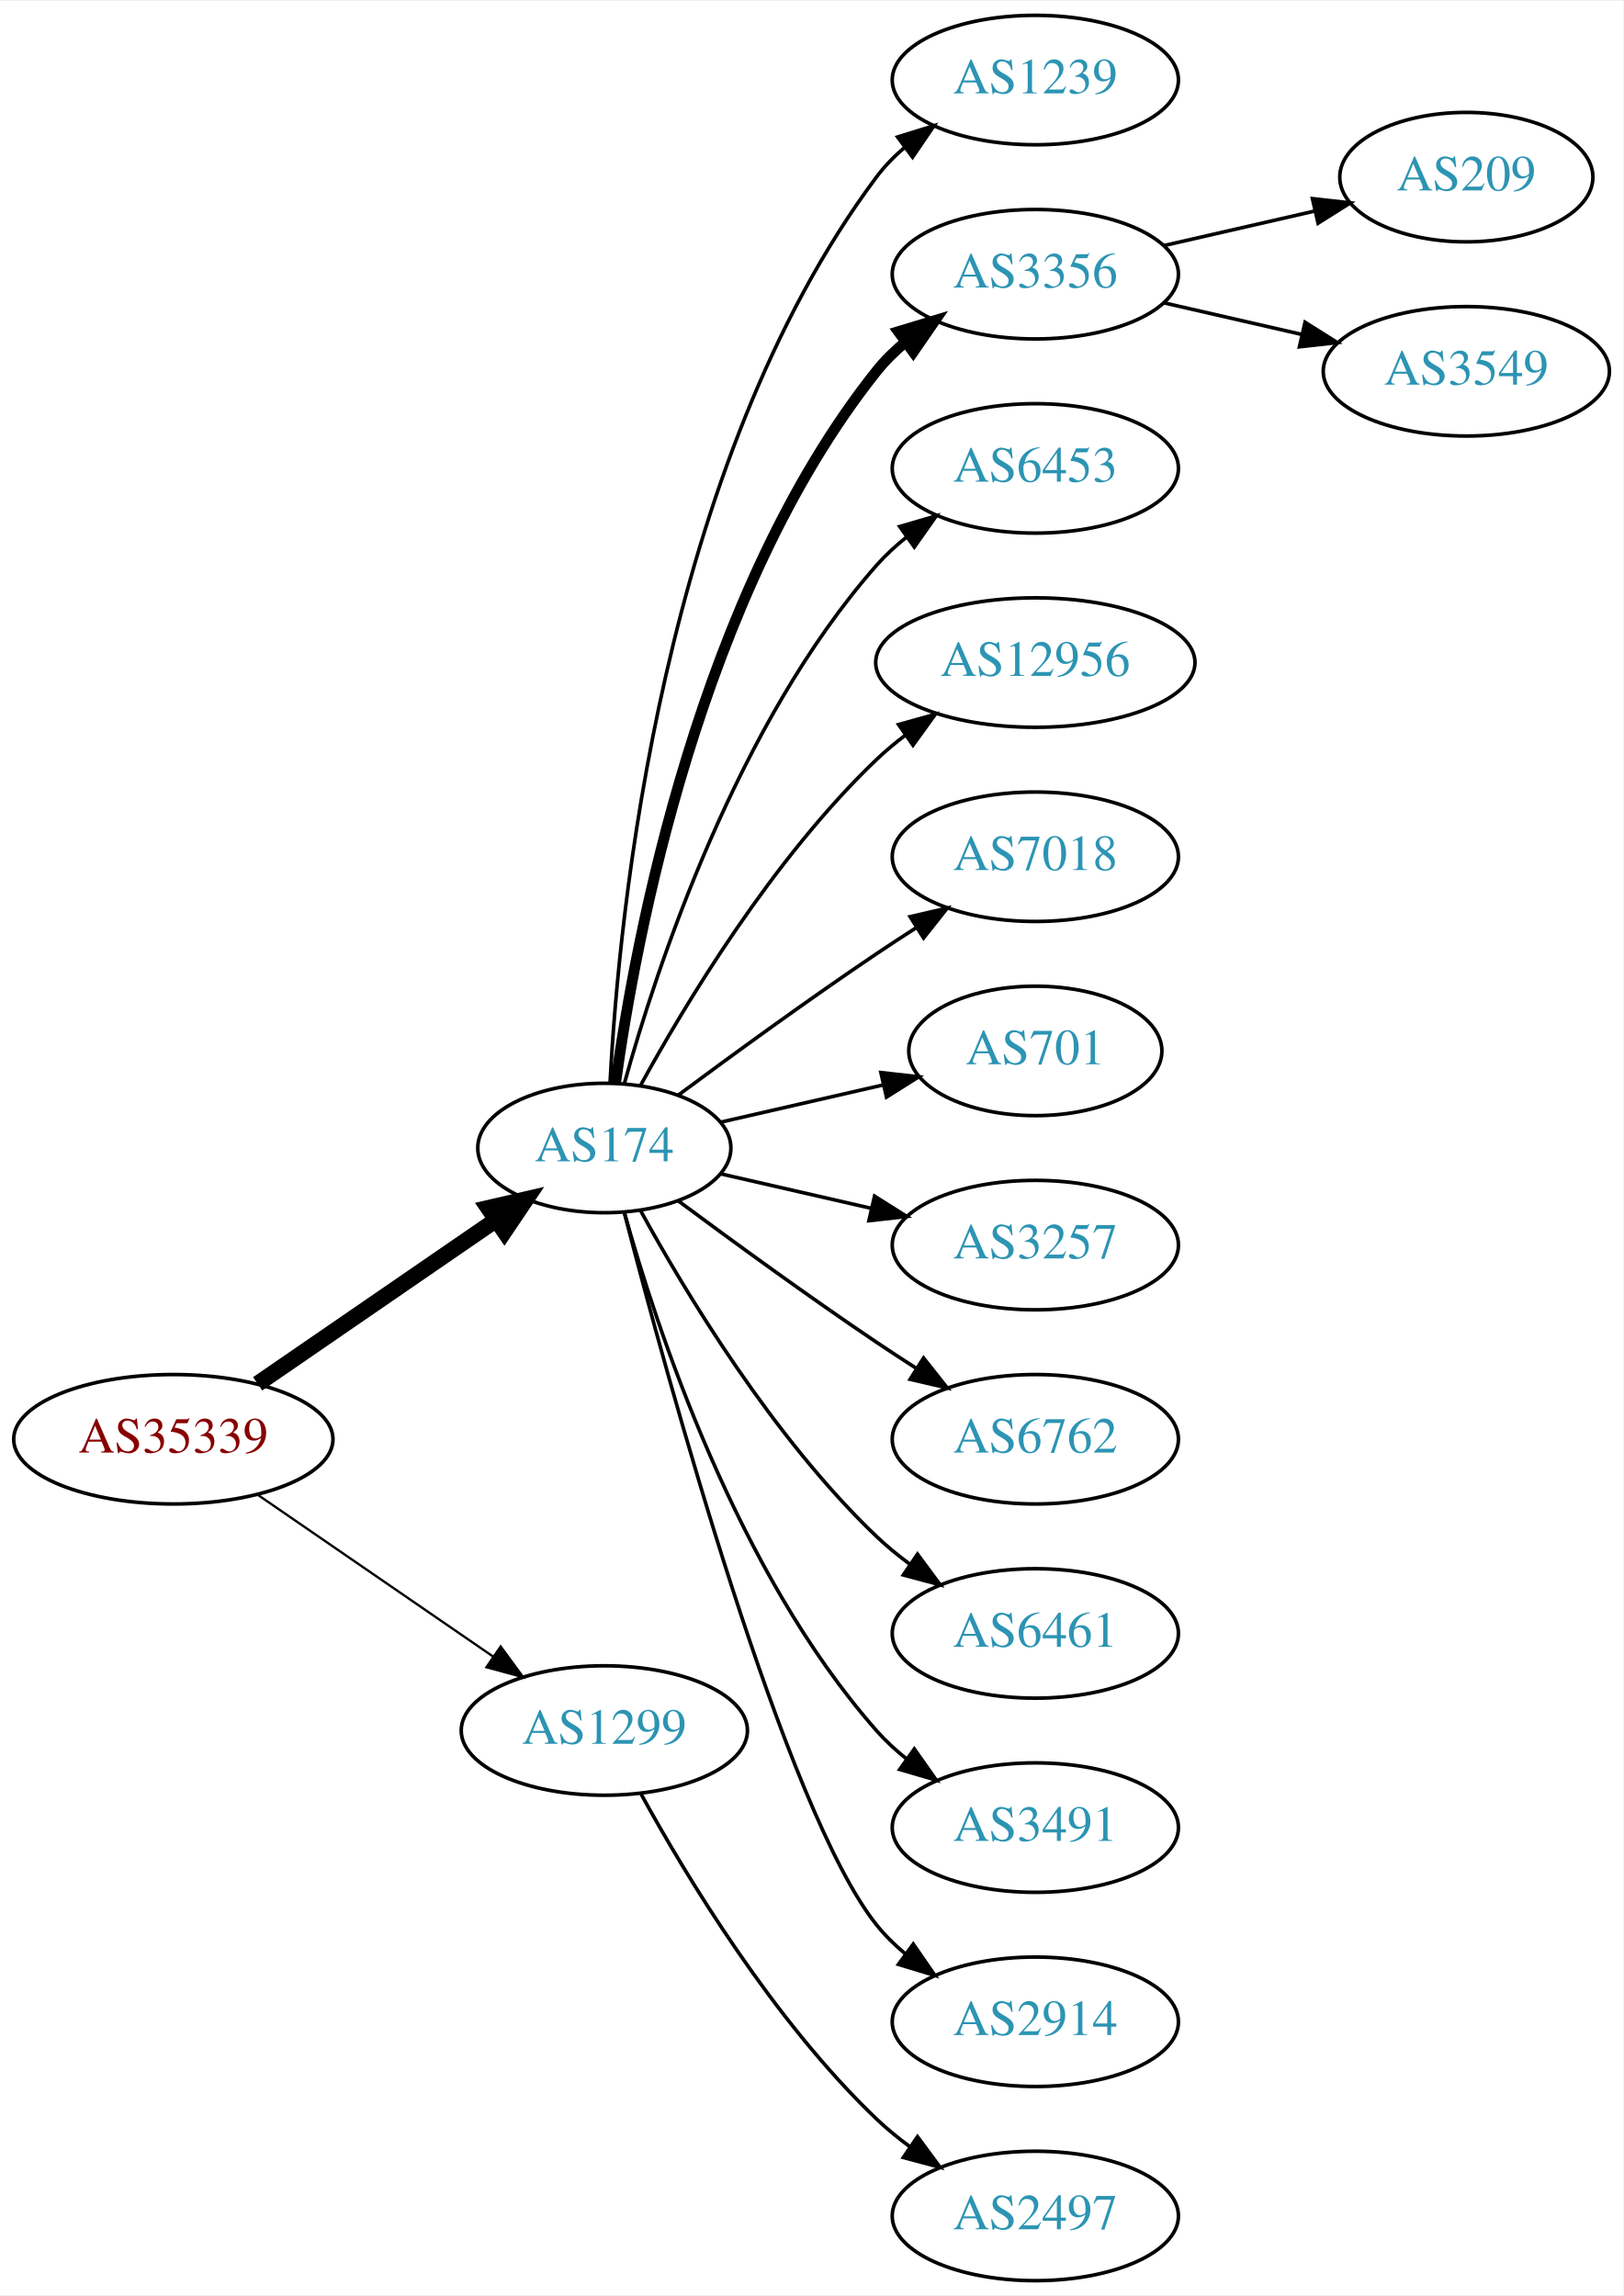
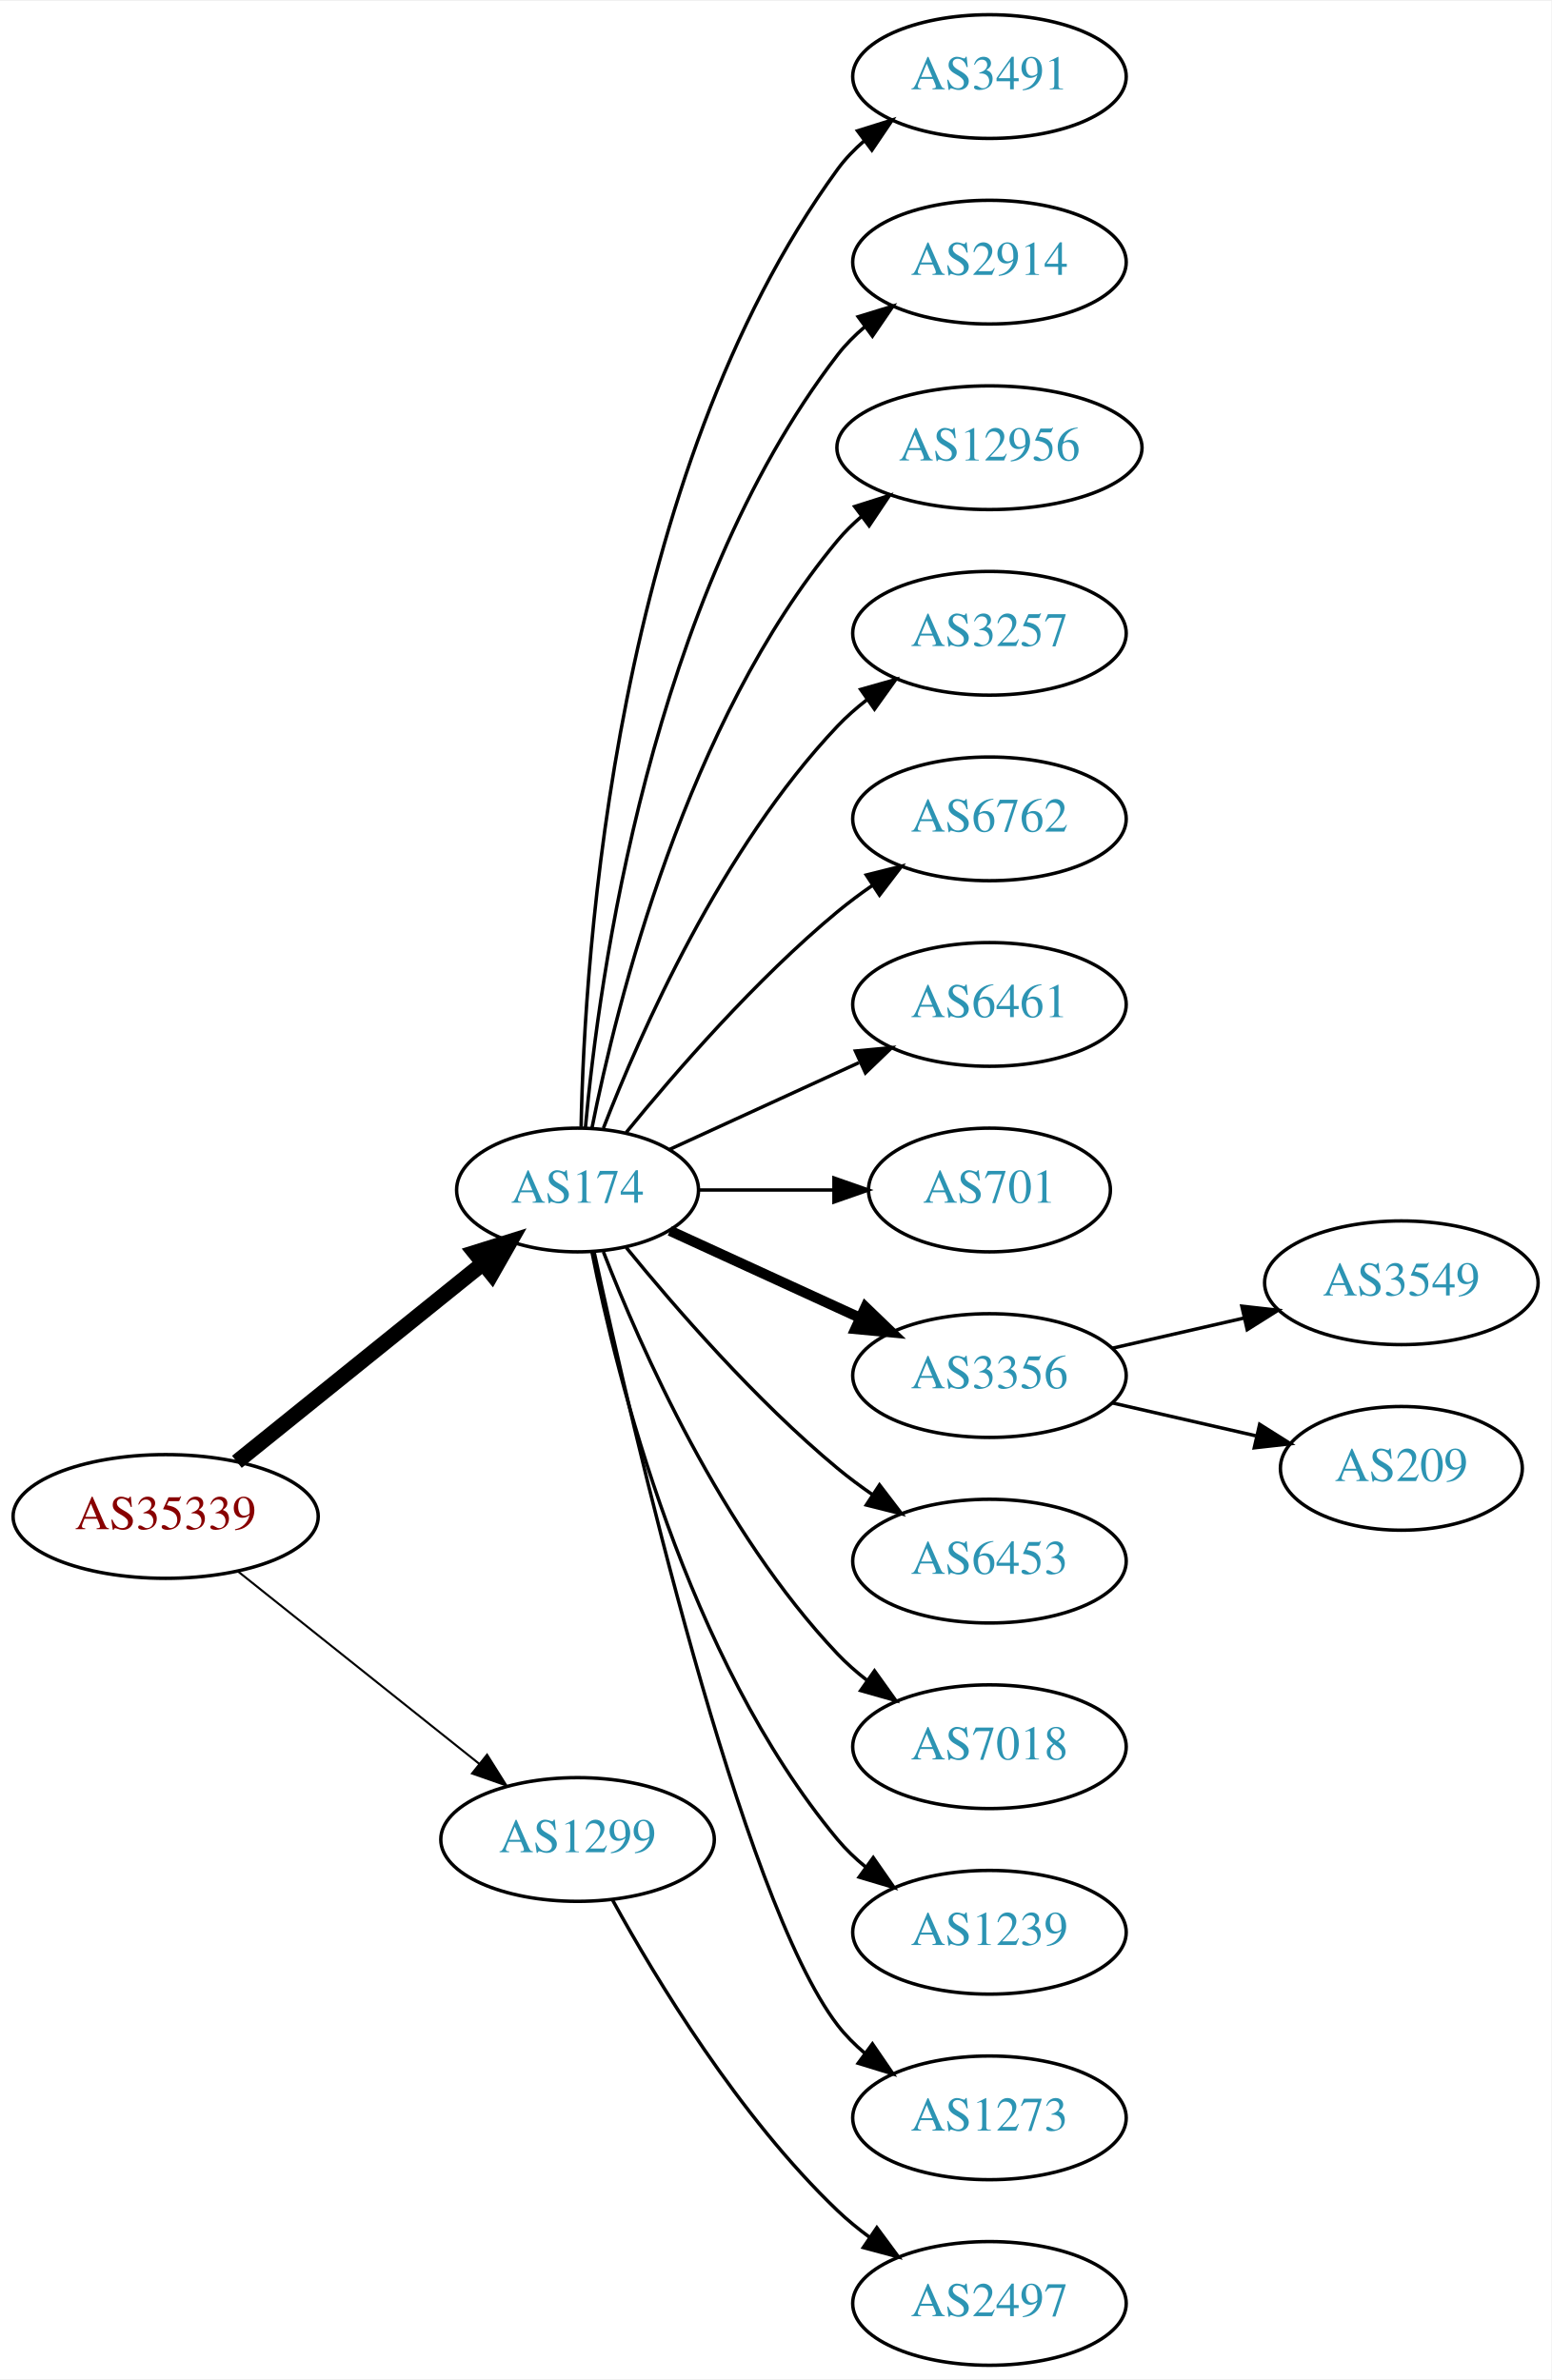
- <svg xmlns="http://www.w3.org/2000/svg" xmlns:xlink="http://www.w3.org/1999/xlink" width="451pt" height="638pt" viewBox="0.00 0.00 451.37 638.00">
-   <g id="graph0" class="graph" transform="scale(1 1) rotate(0) translate(4 634)">
-     <polygon fill="white" stroke="none" points="-4,4 -4,-634 447.37,-634 447.37,4 -4,4" />
+ <svg xmlns="http://www.w3.org/2000/svg" xmlns:xlink="http://www.w3.org/1999/xlink" width="451pt" height="692pt" viewBox="0.00 0.00 451.37 692.00">
+   <g id="graph0" class="graph" transform="scale(1 1) rotate(0) translate(4 688)">
+     <polygon fill="white" stroke="none" points="-4,4 -4,-688 447.37,-688 447.37,4 -4,4" />
    <g id="node1" class="node">
      <g id="a_node1">
        <a xlink:href="/asn/35339" xlink:title="AS35339 ~ AtNOC Clemens Zauner e.U. [AT]">
-           <ellipse fill="#ffffff" stroke="black" cx="44.196" cy="-234" rx="44.393" ry="18" />
-           <text text-anchor="middle" x="44.196" y="-230.3" font-family="Times,serif" font-size="14.00" fill="#880000">AS35339</text>
+           <ellipse fill="#ffffff" stroke="black" cx="44.196" cy="-247" rx="44.393" ry="18" />
+           <text text-anchor="middle" x="44.196" y="-243.3" font-family="Times,serif" font-size="14.00" fill="#880000">AS35339</text>
        </a>
      </g>
    </g>
    <g id="node2" class="node">
      <g id="a_node2">
        <a xlink:href="/asn/174" xlink:title="AS174 ~ Cogent Communications [US]">
-           <ellipse fill="#ffffff" stroke="black" cx="164.039" cy="-315" rx="35.194" ry="18" />
-           <text text-anchor="middle" x="164.039" y="-311.3" font-family="Times,serif" font-size="14.00" fill="#2c94b3">AS174</text>
+           <ellipse fill="#ffffff" stroke="black" cx="164.039" cy="-342" rx="35.194" ry="18" />
+           <text text-anchor="middle" x="164.039" y="-338.3" font-family="Times,serif" font-size="14.00" fill="#2c94b3">AS174</text>
        </a>
      </g>
    </g>
    <g id="edge1" class="edge">
-       <path fill="none" stroke="black" stroke-width="4.5" d="M67.639,-249.426C86.454,-262.359 113.45,-280.915 133.927,-294.99" />
-       <polygon fill="black" stroke="black" stroke-width="4.5" points="131.789,-298.298 142.26,-300.718 136.249,-291.808 131.789,-298.298" />
+       <path fill="none" stroke="black" stroke-width="4.5" d="M64.92,-262.901C84.558,-278.732 114.826,-303.133 136.55,-320.646" />
+       <polygon fill="black" stroke="black" stroke-width="4.5" points="134.161,-323.778 144.418,-326.989 139.104,-317.647 134.161,-323.778" />
    </g>
    <g id="node3" class="node">
      <g id="a_node3">
        <a xlink:href="/asn/1299" xlink:title="AS1299 ~ Telia Carrier [EU]">
          <ellipse fill="#ffffff" stroke="black" cx="164.039" cy="-153" rx="39.794" ry="18" />
          <text text-anchor="middle" x="164.039" y="-149.3" font-family="Times,serif" font-size="14.00" fill="#2c94b3">AS1299</text>
        </a>
      </g>
    </g>
    <g id="edge2" class="edge">
-       <path fill="none" stroke="black" stroke-width="0.643" d="M67.639,-218.574C86.22,-205.802 112.781,-187.545 133.161,-173.537" />
-       <polygon fill="black" stroke="black" stroke-width="0.643" points="135.216,-176.371 141.475,-167.822 131.251,-170.602 135.216,-176.371" />
+       <path fill="none" stroke="black" stroke-width="0.6" d="M65.186,-231.054C84.518,-215.634 113.969,-192.141 135.512,-174.957" />
+       <polygon fill="black" stroke="black" stroke-width="0.6" points="137.708,-177.682 143.343,-168.71 133.343,-172.21 137.708,-177.682" />
    </g>
    <g id="node4" class="node">
      <g id="a_node4">
-         <a xlink:href="/asn/1239" xlink:title="AS1239 ~ Sprint [US]">
-           <ellipse fill="#ffffff" stroke="black" cx="283.881" cy="-612" rx="39.794" ry="18" />
-           <text text-anchor="middle" x="283.881" y="-608.3" font-family="Times,serif" font-size="14.00" fill="#2c94b3">AS1239</text>
+         <a xlink:href="/asn/3491" xlink:title="AS3491 ~ PCCW Global, Inc. [US]">
+           <ellipse fill="#ffffff" stroke="black" cx="283.881" cy="-666" rx="39.794" ry="18" />
+           <text text-anchor="middle" x="283.881" y="-662.3" font-family="Times,serif" font-size="14.00" fill="#2c94b3">AS3491</text>
        </a>
      </g>
    </g>
    <g id="edge3" class="edge">
-       <path fill="none" stroke="black" d="M165.63,-333.023C168.007,-379.412 179.925,-504.893 239.685,-585 241.933,-588.013 244.624,-590.769 247.551,-593.272" />
-       <polygon fill="black" stroke="black" points="245.582,-596.169 255.702,-599.303 249.746,-590.542 245.582,-596.169" />
+       <path fill="none" stroke="black" d="M165.071,-360.337C166.044,-410.079 174.763,-549.806 239.685,-639 241.897,-642.039 244.565,-644.813 247.477,-647.326" />
+       <polygon fill="black" stroke="black" points="245.495,-650.214 255.608,-653.373 249.672,-644.597 245.495,-650.214" />
    </g>
    <g id="node5" class="node">
      <g id="a_node5">
-         <a xlink:href="/asn/3356" xlink:title="AS3356 ~ Level 3 Parent, LLC [US]">
-           <ellipse fill="#ffffff" stroke="black" cx="283.881" cy="-558" rx="39.794" ry="18" />
-           <text text-anchor="middle" x="283.881" y="-554.3" font-family="Times,serif" font-size="14.00" fill="#2c94b3">AS3356</text>
+         <a xlink:href="/asn/2914" xlink:title="AS2914 ~ NTT America, Inc. [US]">
+           <ellipse fill="#ffffff" stroke="black" cx="283.881" cy="-612" rx="39.794" ry="18" />
+           <text text-anchor="middle" x="283.881" y="-608.3" font-family="Times,serif" font-size="14.00" fill="#2c94b3">AS2914</text>
        </a>
      </g>
    </g>
    <g id="edge4" class="edge">
-       <path fill="none" stroke="black" stroke-width="3" d="M167.178,-333.17C172.678,-372.974 190.504,-469.233 239.685,-531 242.026,-533.94 244.781,-536.649 247.747,-539.121" />
-       <polygon fill="black" stroke="black" stroke-width="3" points="245.812,-542.042 255.953,-545.11 249.939,-536.388 245.812,-542.042" />
+       <path fill="none" stroke="black" d="M166.323,-360.117C170.221,-403.332 185.238,-514.131 239.685,-585 241.975,-587.981 244.695,-590.716 247.639,-593.205" />
+       <polygon fill="black" stroke="black" points="245.686,-596.113 255.816,-599.218 249.833,-590.473 245.686,-596.113" />
    </g>
    <g id="node6" class="node">
      <g id="a_node6">
-         <a xlink:href="/asn/6453" xlink:title="AS6453 ~ TATA COMMUNICATIONS (AMERICA) INC [US]">
-           <ellipse fill="#ffffff" stroke="black" cx="283.881" cy="-504" rx="39.794" ry="18" />
-           <text text-anchor="middle" x="283.881" y="-500.3" font-family="Times,serif" font-size="14.00" fill="#2c94b3">AS6453</text>
+         <a xlink:href="/asn/12956" xlink:title="AS12956 ~ TELXIUS [ES]">
+           <ellipse fill="#ffffff" stroke="black" cx="283.881" cy="-558" rx="44.393" ry="18" />
+           <text text-anchor="middle" x="283.881" y="-554.3" font-family="Times,serif" font-size="14.00" fill="#2c94b3">AS12956</text>
        </a>
      </g>
    </g>
    <g id="edge5" class="edge">
-       <path fill="none" stroke="black" d="M169.612,-332.946C178.517,-364.995 200.801,-432.842 239.685,-477 242.169,-479.821 245.019,-482.449 248.044,-484.871" />
-       <polygon fill="black" stroke="black" points="246.162,-487.828 256.334,-490.791 250.23,-482.131 246.162,-487.828" />
+       <path fill="none" stroke="black" d="M168.237,-360.073C175.401,-396.141 195.675,-478.125 239.685,-531 241.778,-533.515 244.169,-535.867 246.727,-538.051" />
+       <polygon fill="black" stroke="black" points="244.676,-540.887 254.775,-544.091 248.878,-535.289 244.676,-540.887" />
    </g>
    <g id="node7" class="node">
      <g id="a_node7">
-         <a xlink:href="/asn/12956" xlink:title="AS12956 ~ TELXIUS [ES]">
-           <ellipse fill="#ffffff" stroke="black" cx="283.881" cy="-450" rx="44.393" ry="18" />
-           <text text-anchor="middle" x="283.881" y="-446.3" font-family="Times,serif" font-size="14.00" fill="#2c94b3">AS12956</text>
+         <a xlink:href="/asn/3257" xlink:title="AS3257 ~ GTT [DE]">
+           <ellipse fill="#ffffff" stroke="black" cx="283.881" cy="-504" rx="39.794" ry="18" />
+           <text text-anchor="middle" x="283.881" y="-500.3" font-family="Times,serif" font-size="14.00" fill="#2c94b3">AS3257</text>
        </a>
      </g>
    </g>
    <g id="edge6" class="edge">
-       <path fill="none" stroke="black" d="M174.065,-332.321C186.548,-355.1 210.837,-395.453 239.685,-423 242.192,-425.393 244.943,-427.687 247.805,-429.855" />
-       <polygon fill="black" stroke="black" points="245.852,-432.759 256.056,-435.61 249.857,-427.018 245.852,-432.759" />
+       <path fill="none" stroke="black" d="M171.562,-359.994C182.312,-387.728 205.969,-441.429 239.685,-477 242.271,-479.728 245.188,-482.294 248.257,-484.677" />
+       <polygon fill="black" stroke="black" points="246.411,-487.658 256.605,-490.543 250.435,-481.93 246.411,-487.658" />
    </g>
    <g id="node8" class="node">
      <g id="a_node8">
-         <a xlink:href="/asn/7018" xlink:title="AS7018 ~ AT&amp;T Services, Inc. [US]">
-           <ellipse fill="#ffffff" stroke="black" cx="283.881" cy="-396" rx="39.794" ry="18" />
-           <text text-anchor="middle" x="283.881" y="-392.3" font-family="Times,serif" font-size="14.00" fill="#2c94b3">AS7018</text>
+         <a xlink:href="/asn/6762" xlink:title="AS6762 ~ TELECOM ITALIA SPARKLE S.p.A. [IT]">
+           <ellipse fill="#ffffff" stroke="black" cx="283.881" cy="-450" rx="39.794" ry="18" />
+           <text text-anchor="middle" x="283.881" y="-446.3" font-family="Times,serif" font-size="14.00" fill="#2c94b3">AS6762</text>
        </a>
      </g>
    </g>
    <g id="edge7" class="edge">
-       <path fill="none" stroke="black" d="M184.74,-329.81C199.642,-340.875 220.71,-356.228 239.685,-369 243.234,-371.389 246.984,-373.839 250.733,-376.242" />
-       <polygon fill="black" stroke="black" points="249.059,-379.325 259.381,-381.712 252.801,-373.409 249.059,-379.325" />
+       <path fill="none" stroke="black" d="M178.196,-358.743C192.281,-376.039 215.84,-403.223 239.685,-423 242.901,-425.668 246.402,-428.27 249.972,-430.741" />
+       <polygon fill="black" stroke="black" points="248.05,-433.666 258.329,-436.236 251.896,-427.817 248.05,-433.666" />
    </g>
    <g id="node9" class="node">
      <g id="a_node9">
+         <a xlink:href="/asn/6461" xlink:title="AS6461 ~ Zayo Bandwidth [US]">
+           <ellipse fill="#ffffff" stroke="black" cx="283.881" cy="-396" rx="39.794" ry="18" />
+           <text text-anchor="middle" x="283.881" y="-392.3" font-family="Times,serif" font-size="14.00" fill="#2c94b3">AS6461</text>
+         </a>
+       </g>
+     </g>
+     <g id="edge8" class="edge">
+       <path fill="none" stroke="black" d="M190.9,-353.851C207.02,-361.238 228.023,-370.862 245.888,-379.048" />
+       <polygon fill="black" stroke="black" points="244.89,-382.441 255.439,-383.425 247.806,-376.077 244.89,-382.441" />
+     </g>
+     <g id="node10" class="node">
+       <g id="a_node10">
        <a xlink:href="/asn/701" xlink:title="AS701 ~ UUNET [US]">
          <ellipse fill="#ffffff" stroke="black" cx="283.881" cy="-342" rx="35.194" ry="18" />
          <text text-anchor="middle" x="283.881" y="-338.3" font-family="Times,serif" font-size="14.00" fill="#2c94b3">AS701</text>
        </a>
      </g>
    </g>
-     <g id="edge8" class="edge">
-       <path fill="none" stroke="black" d="M196.309,-322.165C210.159,-325.338 226.646,-329.115 241.497,-332.518" />
-       <polygon fill="black" stroke="black" points="240.936,-335.98 251.465,-334.802 242.499,-329.157 240.936,-335.98" />
-     </g>
-     <g id="node10" class="node">
-       <g id="a_node10">
-         <a xlink:href="/asn/3257" xlink:title="AS3257 ~ GTT [DE]">
-           <ellipse fill="#ffffff" stroke="black" cx="283.881" cy="-288" rx="39.794" ry="18" />
-           <text text-anchor="middle" x="283.881" y="-284.3" font-family="Times,serif" font-size="14.00" fill="#2c94b3">AS3257</text>
-         </a>
-       </g>
-     </g>
    <g id="edge9" class="edge">
-       <path fill="none" stroke="black" d="M196.309,-307.835C209.148,-304.894 224.253,-301.433 238.22,-298.233" />
-       <polygon fill="black" stroke="black" points="239.175,-301.605 248.141,-295.96 237.612,-294.781 239.175,-301.605" />
+       <path fill="none" stroke="black" d="M199.44,-342C211.662,-342 225.597,-342 238.533,-342" />
+       <polygon fill="black" stroke="black" points="238.64,-345.5 248.64,-342 238.64,-338.5 238.64,-345.5" />
    </g>
    <g id="node11" class="node">
      <g id="a_node11">
-         <a xlink:href="/asn/6762" xlink:title="AS6762 ~ TELECOM ITALIA SPARKLE S.p.A. [IT]">
-           <ellipse fill="#ffffff" stroke="black" cx="283.881" cy="-234" rx="39.794" ry="18" />
-           <text text-anchor="middle" x="283.881" y="-230.3" font-family="Times,serif" font-size="14.00" fill="#2c94b3">AS6762</text>
+         <a xlink:href="/asn/3356" xlink:title="AS3356 ~ Level 3 Parent, LLC [US]">
+           <ellipse fill="#ffffff" stroke="black" cx="283.881" cy="-288" rx="39.794" ry="18" />
+           <text text-anchor="middle" x="283.881" y="-284.3" font-family="Times,serif" font-size="14.00" fill="#2c94b3">AS3356</text>
        </a>
      </g>
    </g>
    <g id="edge10" class="edge">
-       <path fill="none" stroke="black" d="M184.74,-300.19C199.642,-289.125 220.71,-273.772 239.685,-261 243.234,-258.611 246.984,-256.161 250.733,-253.758" />
-       <polygon fill="black" stroke="black" points="252.801,-256.591 259.381,-248.288 249.059,-250.675 252.801,-256.591" />
+       <path fill="none" stroke="black" stroke-width="3" d="M190.9,-330.149C207.02,-322.762 228.023,-313.138 245.888,-304.952" />
+       <polygon fill="black" stroke="black" stroke-width="3" points="247.806,-307.923 255.439,-300.575 244.89,-301.559 247.806,-307.923" />
    </g>
    <g id="node12" class="node">
      <g id="a_node12">
-         <a xlink:href="/asn/6461" xlink:title="AS6461 ~ Zayo Bandwidth [US]">
-           <ellipse fill="#ffffff" stroke="black" cx="283.881" cy="-180" rx="39.794" ry="18" />
-           <text text-anchor="middle" x="283.881" y="-176.3" font-family="Times,serif" font-size="14.00" fill="#2c94b3">AS6461</text>
+         <a xlink:href="/asn/6453" xlink:title="AS6453 ~ TATA COMMUNICATIONS (AMERICA) INC [US]">
+           <ellipse fill="#ffffff" stroke="black" cx="283.881" cy="-234" rx="39.794" ry="18" />
+           <text text-anchor="middle" x="283.881" y="-230.3" font-family="Times,serif" font-size="14.00" fill="#2c94b3">AS6453</text>
        </a>
      </g>
    </g>
    <g id="edge11" class="edge">
-       <path fill="none" stroke="black" d="M174.065,-297.679C186.548,-274.9 210.837,-234.547 239.685,-207 242.553,-204.261 245.742,-201.653 249.051,-199.215" />
-       <polygon fill="black" stroke="black" points="251.114,-202.044 257.411,-193.523 247.175,-196.258 251.114,-202.044" />
+       <path fill="none" stroke="black" d="M178.196,-325.257C192.281,-307.961 215.84,-280.777 239.685,-261 242.901,-258.332 246.402,-255.73 249.972,-253.259" />
+       <polygon fill="black" stroke="black" points="251.896,-256.183 258.329,-247.764 248.05,-250.334 251.896,-256.183" />
    </g>
    <g id="node13" class="node">
      <g id="a_node13">
-         <a xlink:href="/asn/3491" xlink:title="AS3491 ~ PCCW Global, Inc. [US]">
-           <ellipse fill="#ffffff" stroke="black" cx="283.881" cy="-126" rx="39.794" ry="18" />
-           <text text-anchor="middle" x="283.881" y="-122.3" font-family="Times,serif" font-size="14.00" fill="#2c94b3">AS3491</text>
+         <a xlink:href="/asn/7018" xlink:title="AS7018 ~ AT&amp;T Services, Inc. [US]">
+           <ellipse fill="#ffffff" stroke="black" cx="283.881" cy="-180" rx="39.794" ry="18" />
+           <text text-anchor="middle" x="283.881" y="-176.3" font-family="Times,serif" font-size="14.00" fill="#2c94b3">AS7018</text>
        </a>
      </g>
    </g>
    <g id="edge12" class="edge">
-       <path fill="none" stroke="black" d="M169.612,-297.054C178.517,-265.005 200.801,-197.158 239.685,-153 242.169,-150.179 245.019,-147.551 248.044,-145.129" />
-       <polygon fill="black" stroke="black" points="250.23,-147.869 256.334,-139.209 246.162,-142.172 250.23,-147.869" />
+       <path fill="none" stroke="black" d="M171.562,-324.006C182.312,-296.272 205.969,-242.571 239.685,-207 242.271,-204.272 245.188,-201.706 248.257,-199.323" />
+       <polygon fill="black" stroke="black" points="250.435,-202.07 256.605,-193.457 246.411,-196.342 250.435,-202.07" />
    </g>
    <g id="node14" class="node">
      <g id="a_node14">
-         <a xlink:href="/asn/2914" xlink:title="AS2914 ~ NTT America, Inc. [US]">
+         <a xlink:href="/asn/1239" xlink:title="AS1239 ~ Sprint [US]">
+           <ellipse fill="#ffffff" stroke="black" cx="283.881" cy="-126" rx="39.794" ry="18" />
+           <text text-anchor="middle" x="283.881" y="-122.3" font-family="Times,serif" font-size="14.00" fill="#2c94b3">AS1239</text>
+         </a>
+       </g>
+     </g>
+     <g id="edge13" class="edge">
+       <path fill="none" stroke="black" d="M168.237,-323.927C175.401,-287.859 195.675,-205.875 239.685,-153 242.09,-150.111 244.886,-147.437 247.879,-144.987" />
+       <polygon fill="black" stroke="black" points="250.069,-147.723 256.122,-139.027 245.967,-142.05 250.069,-147.723" />
+     </g>
+     <g id="node15" class="node">
+       <g id="a_node15">
+         <a xlink:href="/asn/1273" xlink:title="AS1273 ~ Vodafone Group PLC [EU]">
          <ellipse fill="#ffffff" stroke="black" cx="283.881" cy="-72" rx="39.794" ry="18" />
-           <text text-anchor="middle" x="283.881" y="-68.3" font-family="Times,serif" font-size="14.00" fill="#2c94b3">AS2914</text>
-         </a>
-       </g>
-     </g>
-     <g id="edge13" class="edge">
-       <path fill="none" stroke="black" d="M169.556,-297.158C181.406,-251.353 214.229,-130.97 239.685,-99 242.026,-96.06 244.781,-93.351 247.747,-90.879" />
-       <polygon fill="black" stroke="black" points="249.939,-93.612 255.953,-84.89 245.812,-87.958 249.939,-93.612" />
-     </g>
-     <g id="node17" class="node">
-       <g id="a_node17">
+           <text text-anchor="middle" x="283.881" y="-68.3" font-family="Times,serif" font-size="14.00" fill="#2c94b3">AS1273</text>
+         </a>
+       </g>
+     </g>
+     <g id="edge14" class="edge">
+       <path fill="none" stroke="black" d="M168.822,-324.134C179.615,-274.393 211.588,-135.572 239.685,-99 241.975,-96.019 244.695,-93.284 247.639,-90.796" />
+       <polygon fill="black" stroke="black" points="249.833,-93.527 255.816,-84.782 245.686,-87.888 249.833,-93.527" />
+     </g>
+     <g id="node18" class="node">
+       <g id="a_node18">
        <a xlink:href="/asn/2497" xlink:title="AS2497 ~ Internet Initiative Japan Inc. [JP]">
          <ellipse fill="#ffffff" stroke="black" cx="283.881" cy="-18" rx="39.794" ry="18" />
          <text text-anchor="middle" x="283.881" y="-14.3" font-family="Times,serif" font-size="14.00" fill="#2c94b3">AS2497</text>
        </a>
      </g>
    </g>
-     <g id="edge16" class="edge">
+     <g id="edge17" class="edge">
      <path fill="none" stroke="black" d="M174.28,-135.287C186.825,-112.439 211.002,-72.389 239.685,-45 242.553,-42.261 245.742,-39.653 249.051,-37.215" />
      <polygon fill="black" stroke="black" points="251.114,-40.044 257.411,-31.523 247.175,-34.258 251.114,-40.044" />
-     </g>
-     <g id="node15" class="node">
-       <g id="a_node15">
-         <a xlink:href="/asn/209" xlink:title="AS209 ~ CenturyLink Communications, LLC [US]">
-           <ellipse fill="#ffffff" stroke="black" cx="403.724" cy="-585" rx="35.194" ry="18" />
-           <text text-anchor="middle" x="403.724" y="-581.3" font-family="Times,serif" font-size="14.00" fill="#2c94b3">AS209</text>
-         </a>
-       </g>
-     </g>
-     <g id="edge14" class="edge">
-       <path fill="none" stroke="black" d="M319.6,-565.955C332.693,-568.955 347.715,-572.396 361.356,-575.522" />
-       <polygon fill="black" stroke="black" points="360.934,-579.016 371.463,-577.838 362.497,-572.193 360.934,-579.016" />
    </g>
    <g id="node16" class="node">
      <g id="a_node16">
        <a xlink:href="/asn/3549" xlink:title="AS3549 ~ Level 3 Parent, LLC [US]">
-           <ellipse fill="#ffffff" stroke="black" cx="403.724" cy="-531" rx="39.794" ry="18" />
-           <text text-anchor="middle" x="403.724" y="-527.3" font-family="Times,serif" font-size="14.00" fill="#2c94b3">AS3549</text>
+           <ellipse fill="#ffffff" stroke="black" cx="403.724" cy="-315" rx="39.794" ry="18" />
+           <text text-anchor="middle" x="403.724" y="-311.3" font-family="Times,serif" font-size="14.00" fill="#2c94b3">AS3549</text>
        </a>
      </g>
    </g>
    <g id="edge15" class="edge">
-       <path fill="none" stroke="black" d="M319.6,-550.045C331.6,-547.296 345.221,-544.175 357.914,-541.267" />
-       <polygon fill="black" stroke="black" points="358.88,-544.636 367.845,-538.991 357.316,-537.813 358.88,-544.636" />
+       <path fill="none" stroke="black" d="M319.6,-295.955C331.6,-298.704 345.221,-301.825 357.914,-304.733" />
+       <polygon fill="black" stroke="black" points="357.316,-308.187 367.845,-307.009 358.88,-301.364 357.316,-308.187" />
+     </g>
+     <g id="node17" class="node">
+       <g id="a_node17">
+         <a xlink:href="/asn/209" xlink:title="AS209 ~ CenturyLink Communications, LLC [US]">
+           <ellipse fill="#ffffff" stroke="black" cx="403.724" cy="-261" rx="35.194" ry="18" />
+           <text text-anchor="middle" x="403.724" y="-257.3" font-family="Times,serif" font-size="14.00" fill="#2c94b3">AS209</text>
+         </a>
+       </g>
+     </g>
+     <g id="edge16" class="edge">
+       <path fill="none" stroke="black" d="M319.6,-280.045C332.693,-277.045 347.715,-273.604 361.356,-270.478" />
+       <polygon fill="black" stroke="black" points="362.497,-273.807 371.463,-268.162 360.934,-266.984 362.497,-273.807" />
    </g>
  </g>
</svg>
